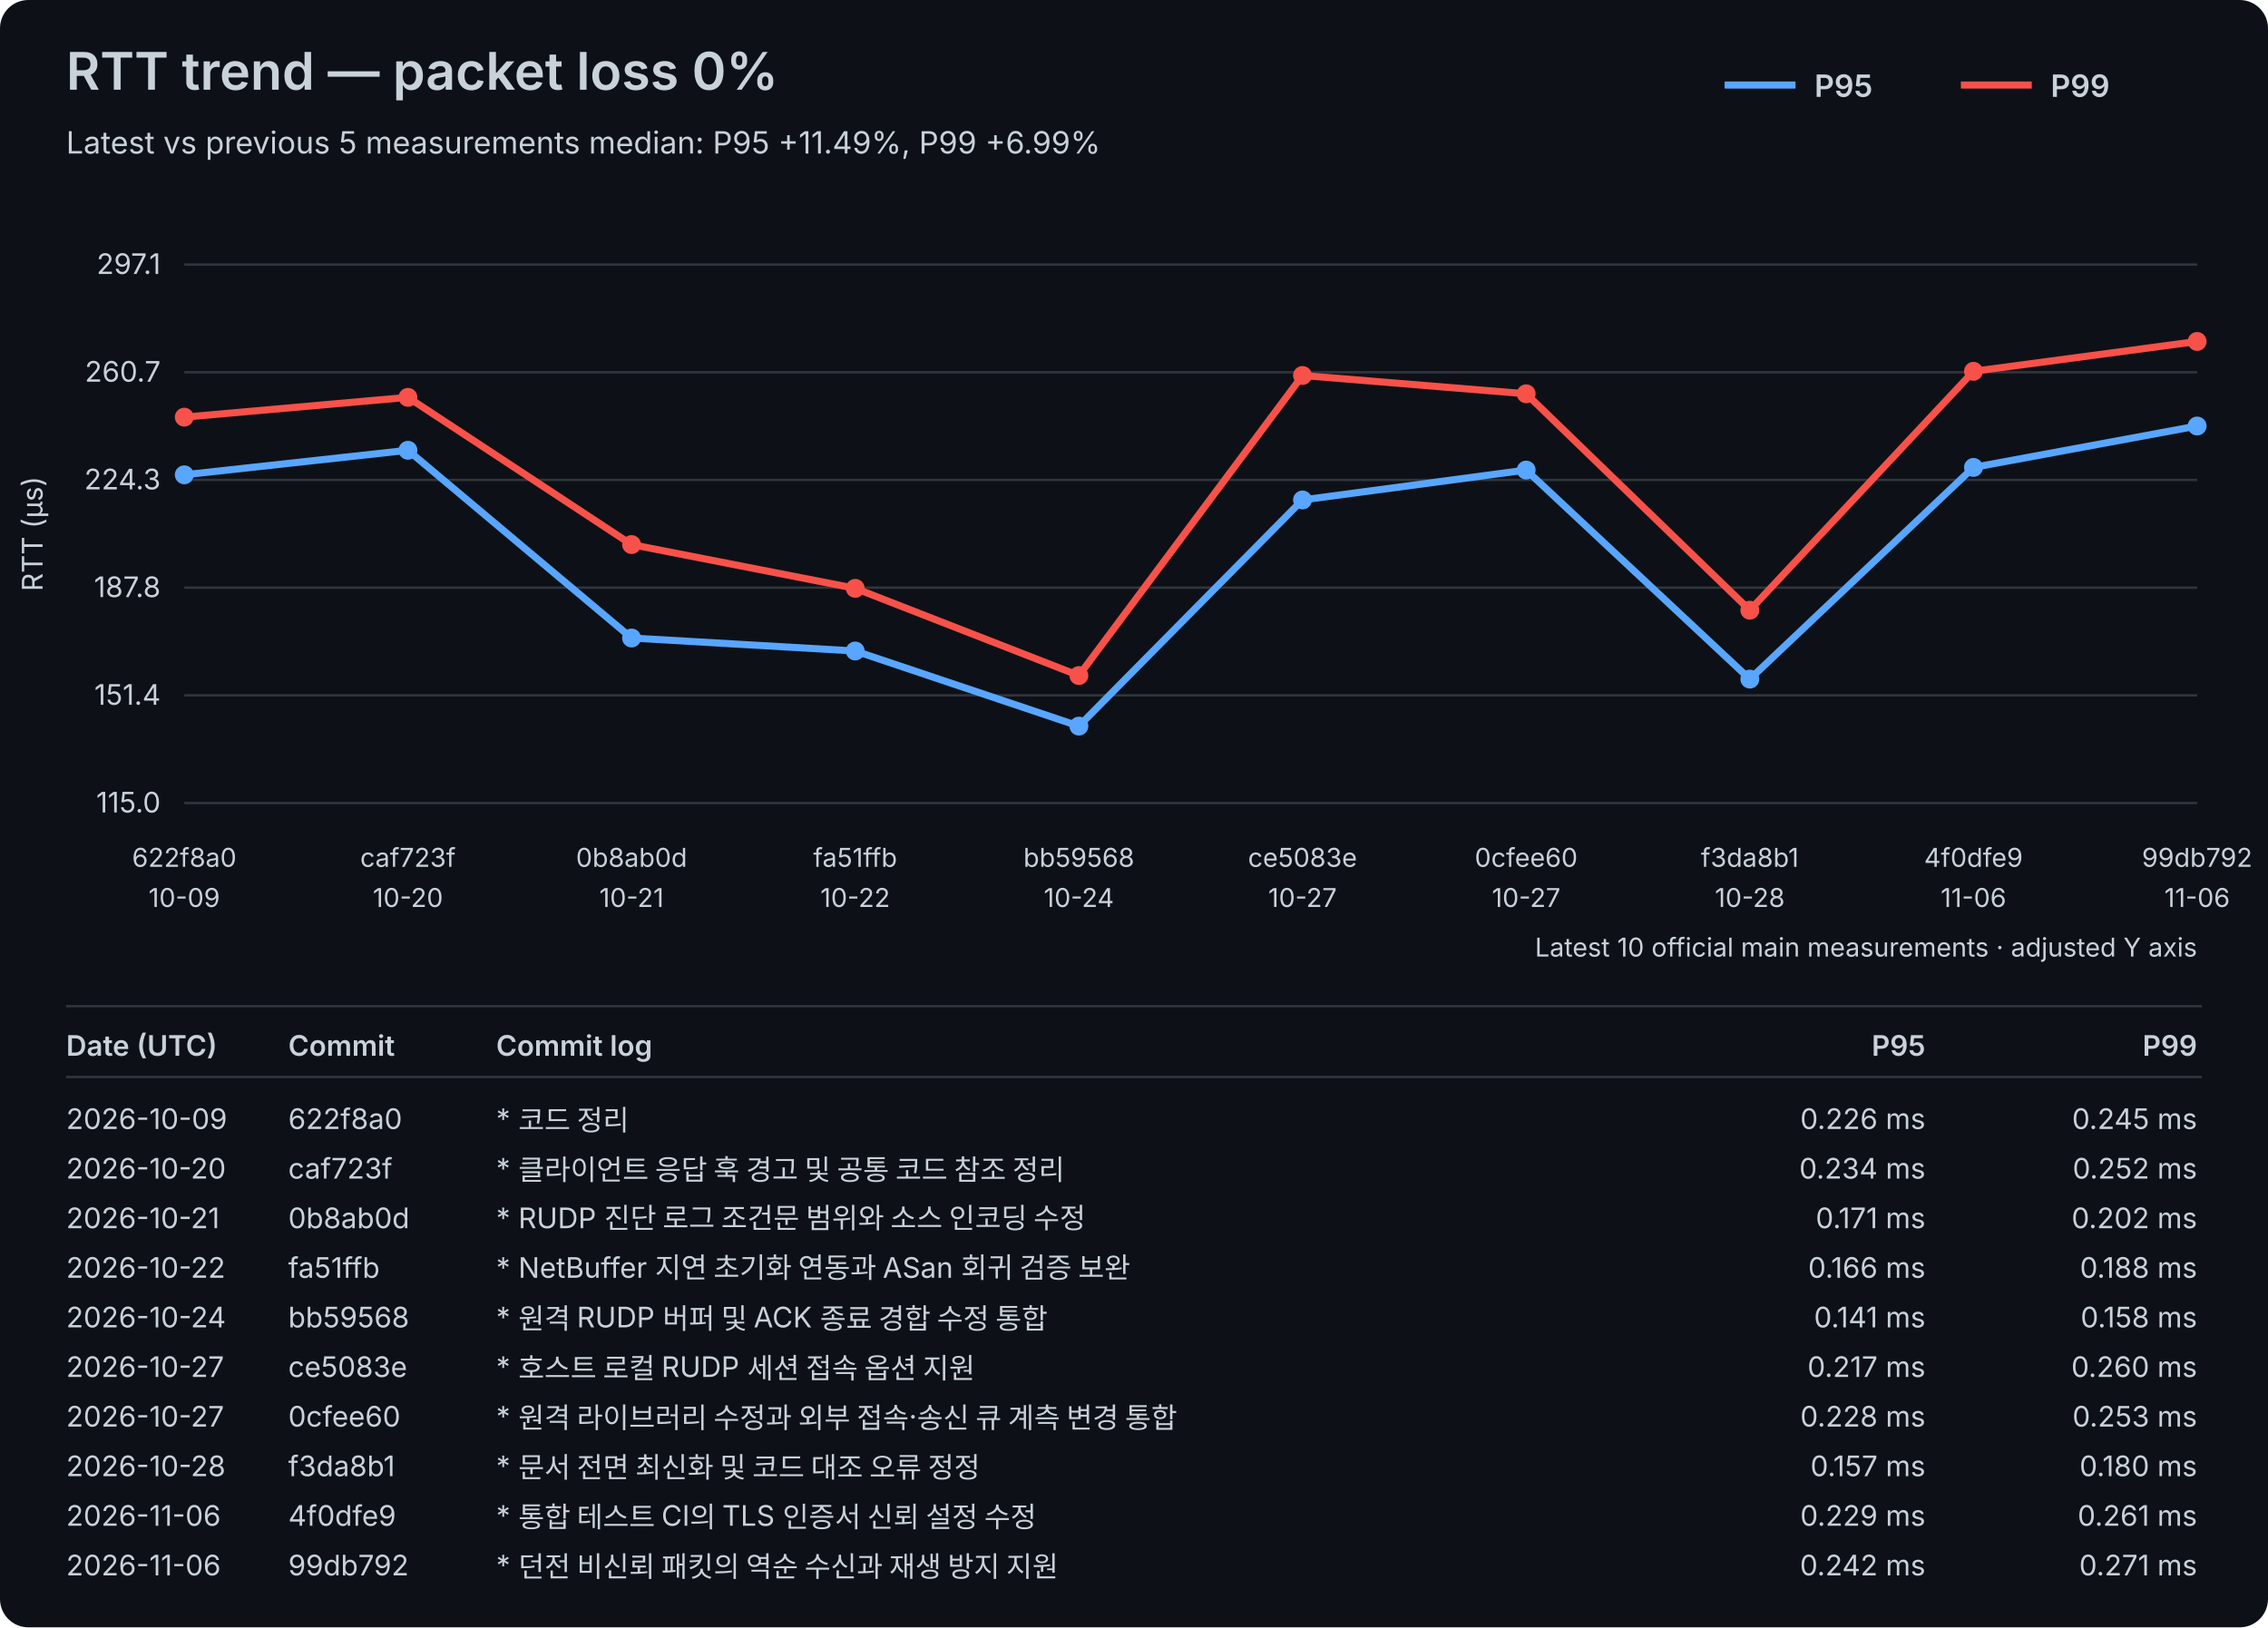
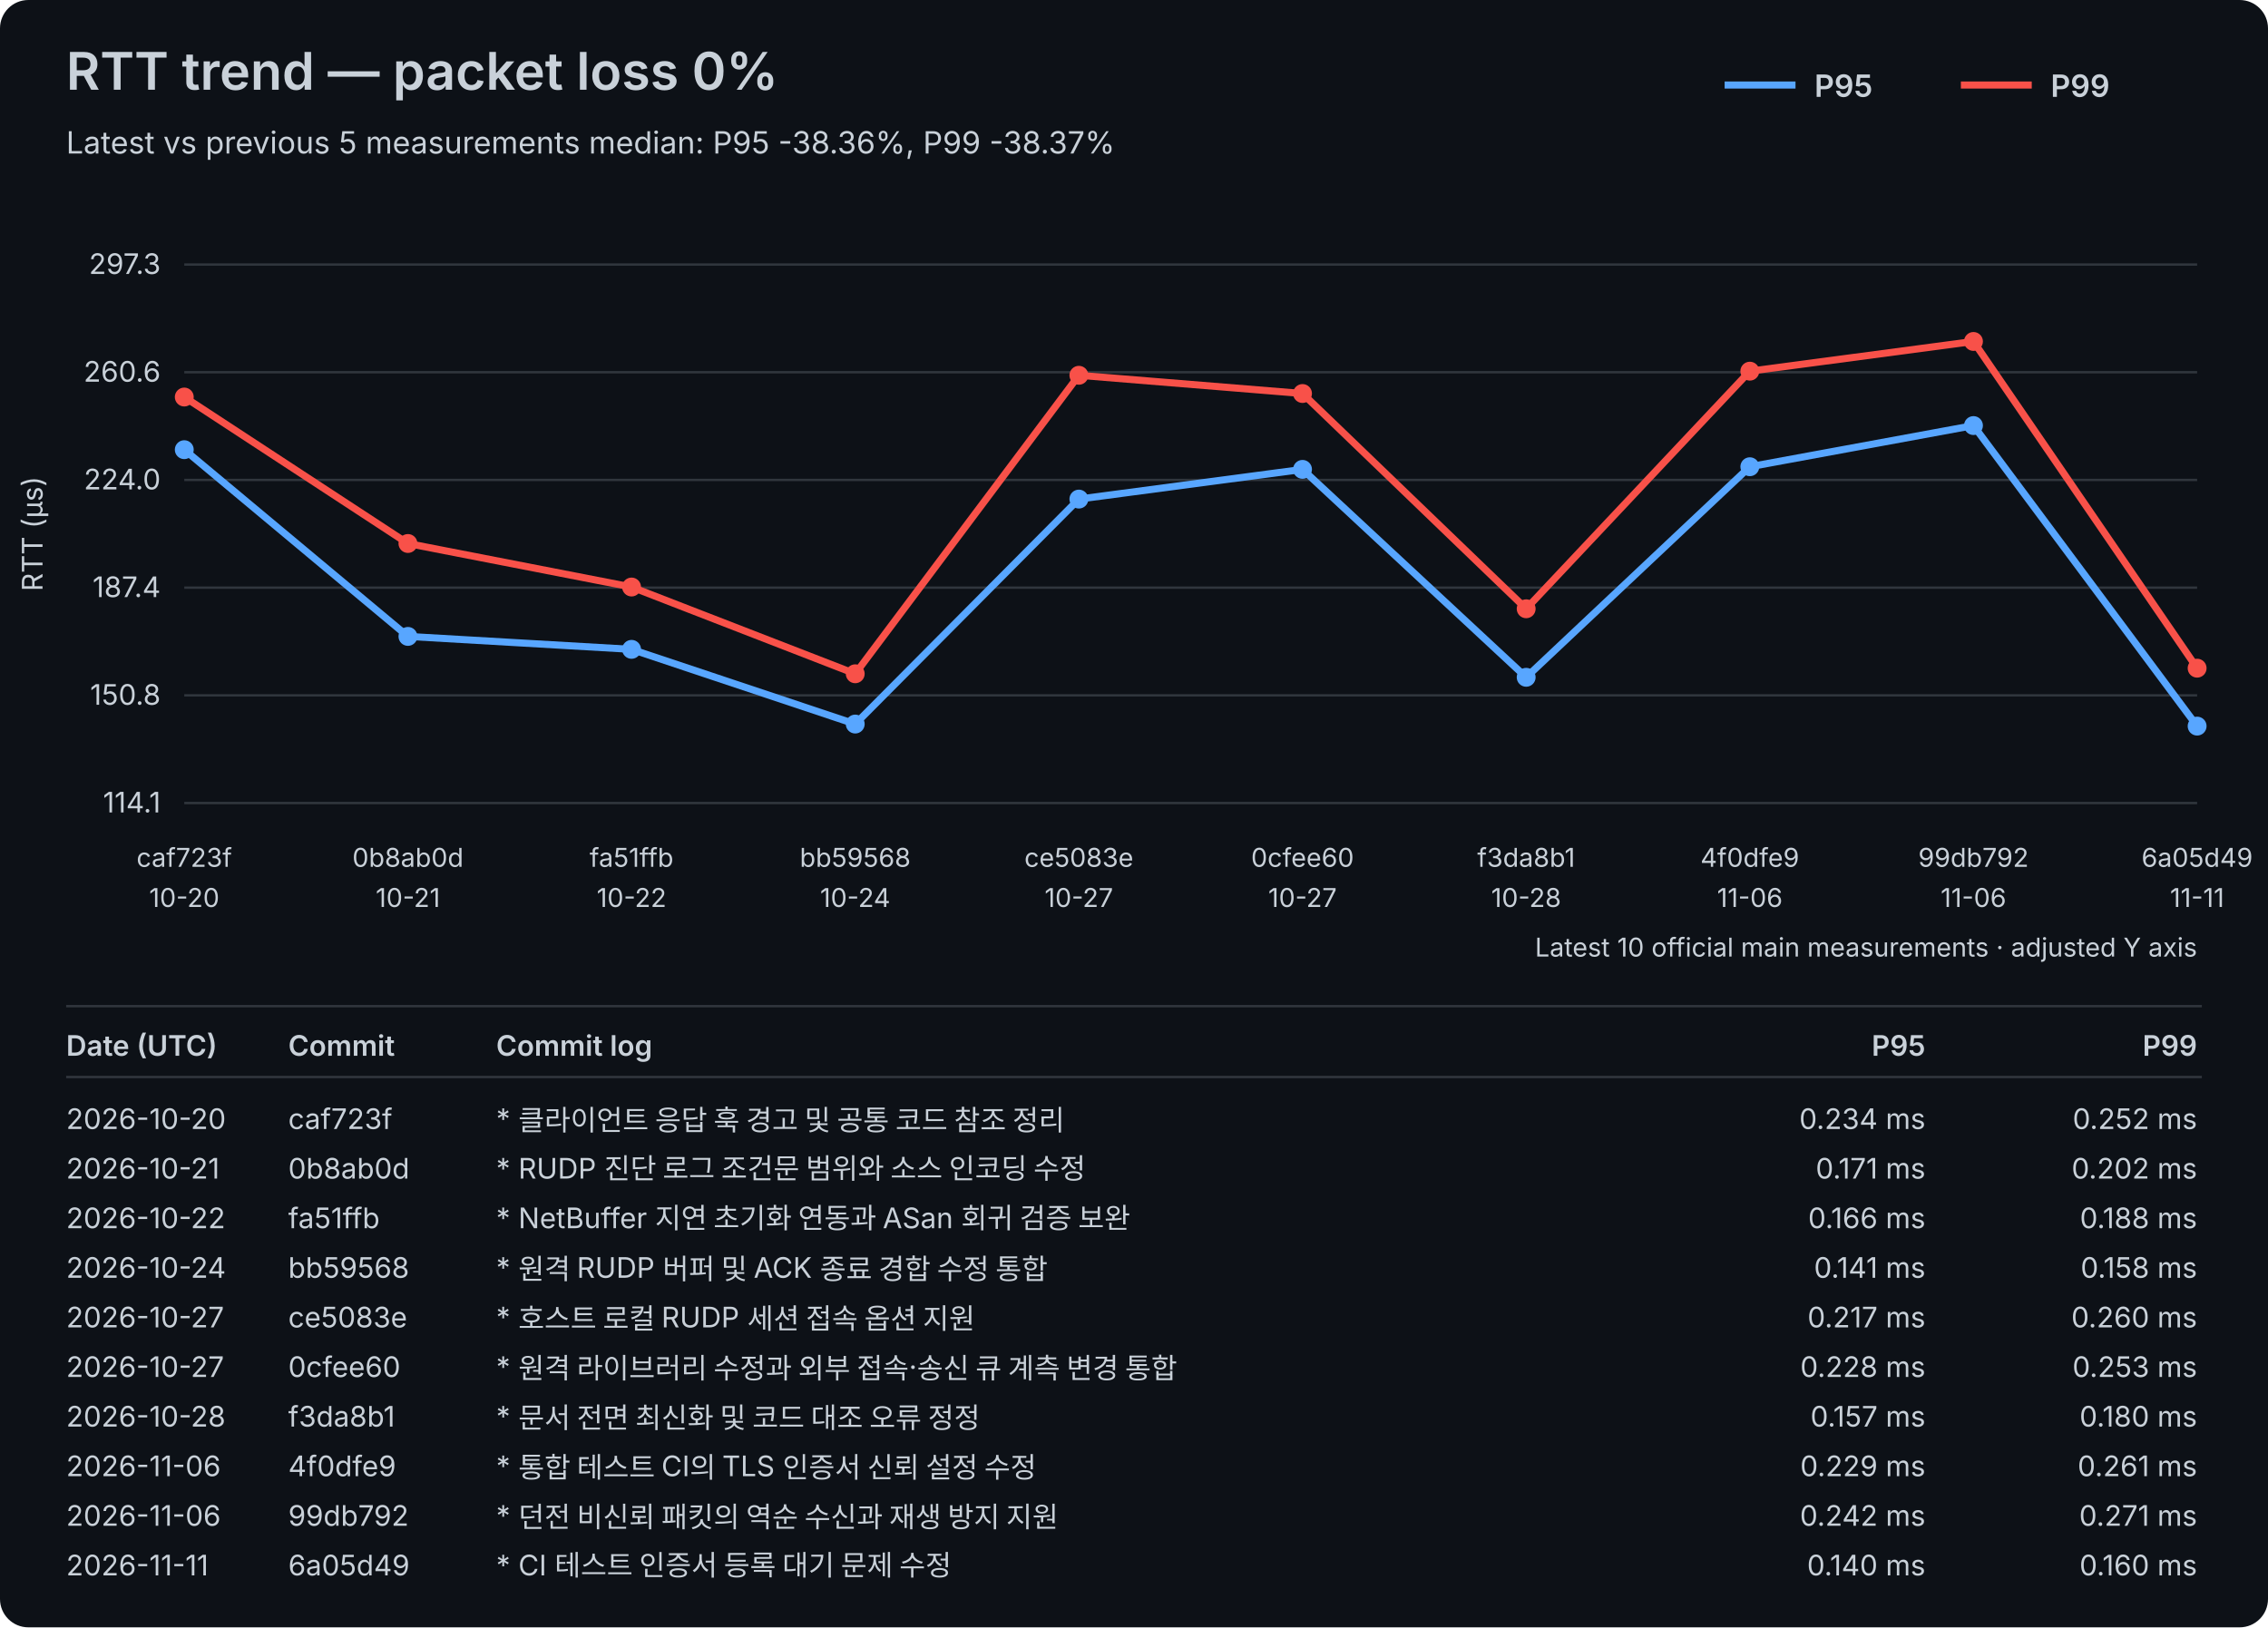
<svg xmlns="http://www.w3.org/2000/svg" width="960" height="689" viewBox="0 0 960 689">
  <rect width="100%" height="100%" fill="#0d1117" rx="12" />
  <style>text{font-family:-apple-system,BlinkMacSystemFont,"Segoe UI",sans-serif;fill:#c9d1d9}.axis{font-size:12px}.label{font-size:11px}.title{font-size:22px;font-weight:600}.subtitle{font-size:13px}.legend{font-size:13px;font-weight:600}.table-header{font-size:12px;font-weight:600}.table-row{font-size:12px}</style>
  <text x="28" y="38" class="title">RTT trend — packet loss 0%</text>
-   <text x="28" y="65" class="subtitle">Latest vs previous 5 measurements median: P95 +11.49%, P99 +6.99%</text>
+   <text x="28" y="65" class="subtitle">Latest vs previous 5 measurements median: P95 -38.36%, P99 -38.37%</text>
  <line x1="730" y1="36" x2="760" y2="36" stroke="#58a6ff" stroke-width="3" />
  <text x="768" y="41" class="legend">P95</text>
  <line x1="830" y1="36" x2="860" y2="36" stroke="#f85149" stroke-width="3" />
  <text x="868" y="41" class="legend">P99</text>
  <line x1="78" y1="340.00" x2="930" y2="340.00" stroke="#30363d" stroke-width="1" />
-   <text x="68" y="344.00" text-anchor="end" class="axis">115.0</text>
+   <text x="68" y="344.00" text-anchor="end" class="axis">114.1</text>
  <line x1="78" y1="294.40" x2="930" y2="294.40" stroke="#30363d" stroke-width="1" />
-   <text x="68" y="298.40" text-anchor="end" class="axis">151.4</text>
+   <text x="68" y="298.40" text-anchor="end" class="axis">150.8</text>
  <line x1="78" y1="248.80" x2="930" y2="248.80" stroke="#30363d" stroke-width="1" />
-   <text x="68" y="252.80" text-anchor="end" class="axis">187.8</text>
+   <text x="68" y="252.80" text-anchor="end" class="axis">187.4</text>
  <line x1="78" y1="203.20" x2="930" y2="203.20" stroke="#30363d" stroke-width="1" />
-   <text x="68" y="207.20" text-anchor="end" class="axis">224.3</text>
+   <text x="68" y="207.20" text-anchor="end" class="axis">224.0</text>
  <line x1="78" y1="157.60" x2="930" y2="157.60" stroke="#30363d" stroke-width="1" />
-   <text x="68" y="161.60" text-anchor="end" class="axis">260.7</text>
+   <text x="68" y="161.60" text-anchor="end" class="axis">260.6</text>
  <line x1="78" y1="112.00" x2="930" y2="112.00" stroke="#30363d" stroke-width="1" />
-   <text x="68" y="116.00" text-anchor="end" class="axis">297.1</text>
+   <text x="68" y="116.00" text-anchor="end" class="axis">297.3</text>
  <text x="18" y="226.00" transform="rotate(-90 18 226.00)" text-anchor="middle" class="axis">RTT (µs)</text>
-   <text x="78.00" y="367" text-anchor="middle" class="label">622f8a0</text>
-   <text x="78.00" y="384" text-anchor="middle" class="label">10-09</text>
-   <text x="172.67" y="367" text-anchor="middle" class="label">caf723f</text>
-   <text x="172.67" y="384" text-anchor="middle" class="label">10-20</text>
-   <text x="267.33" y="367" text-anchor="middle" class="label">0b8ab0d</text>
-   <text x="267.33" y="384" text-anchor="middle" class="label">10-21</text>
-   <text x="362.00" y="367" text-anchor="middle" class="label">fa51ffb</text>
-   <text x="362.00" y="384" text-anchor="middle" class="label">10-22</text>
-   <text x="456.67" y="367" text-anchor="middle" class="label">bb59568</text>
-   <text x="456.67" y="384" text-anchor="middle" class="label">10-24</text>
-   <text x="551.33" y="367" text-anchor="middle" class="label">ce5083e</text>
+   <text x="78.00" y="367" text-anchor="middle" class="label">caf723f</text>
+   <text x="78.00" y="384" text-anchor="middle" class="label">10-20</text>
+   <text x="172.67" y="367" text-anchor="middle" class="label">0b8ab0d</text>
+   <text x="172.67" y="384" text-anchor="middle" class="label">10-21</text>
+   <text x="267.33" y="367" text-anchor="middle" class="label">fa51ffb</text>
+   <text x="267.33" y="384" text-anchor="middle" class="label">10-22</text>
+   <text x="362.00" y="367" text-anchor="middle" class="label">bb59568</text>
+   <text x="362.00" y="384" text-anchor="middle" class="label">10-24</text>
+   <text x="456.67" y="367" text-anchor="middle" class="label">ce5083e</text>
+   <text x="456.67" y="384" text-anchor="middle" class="label">10-27</text>
+   <text x="551.33" y="367" text-anchor="middle" class="label">0cfee60</text>
  <text x="551.33" y="384" text-anchor="middle" class="label">10-27</text>
-   <text x="646.00" y="367" text-anchor="middle" class="label">0cfee60</text>
-   <text x="646.00" y="384" text-anchor="middle" class="label">10-27</text>
-   <text x="740.67" y="367" text-anchor="middle" class="label">f3da8b1</text>
-   <text x="740.67" y="384" text-anchor="middle" class="label">10-28</text>
-   <text x="835.33" y="367" text-anchor="middle" class="label">4f0dfe9</text>
+   <text x="646.00" y="367" text-anchor="middle" class="label">f3da8b1</text>
+   <text x="646.00" y="384" text-anchor="middle" class="label">10-28</text>
+   <text x="740.67" y="367" text-anchor="middle" class="label">4f0dfe9</text>
+   <text x="740.67" y="384" text-anchor="middle" class="label">11-06</text>
+   <text x="835.33" y="367" text-anchor="middle" class="label">99db792</text>
  <text x="835.33" y="384" text-anchor="middle" class="label">11-06</text>
-   <text x="930.00" y="367" text-anchor="middle" class="label">99db792</text>
-   <text x="930.00" y="384" text-anchor="middle" class="label">11-06</text>
-   <polyline points="78.00,201.03 172.67,190.64 267.33,270.13 362.00,275.63 456.67,307.43 551.33,211.67 646.00,199.02 740.67,287.53 835.33,197.90 930.00,180.37" fill="none" stroke="#58a6ff" stroke-width="3" stroke-linejoin="round" stroke-linecap="round" />
-   <circle cx="78.00" cy="201.03" r="4" fill="#58a6ff" />
-   <circle cx="172.67" cy="190.64" r="4" fill="#58a6ff" />
-   <circle cx="267.33" cy="270.13" r="4" fill="#58a6ff" />
-   <circle cx="362.00" cy="275.63" r="4" fill="#58a6ff" />
-   <circle cx="456.67" cy="307.43" r="4" fill="#58a6ff" />
-   <circle cx="551.33" cy="211.67" r="4" fill="#58a6ff" />
-   <circle cx="646.00" cy="199.02" r="4" fill="#58a6ff" />
-   <circle cx="740.67" cy="287.53" r="4" fill="#58a6ff" />
-   <circle cx="835.33" cy="197.90" r="4" fill="#58a6ff" />
-   <circle cx="930.00" cy="180.37" r="4" fill="#58a6ff" />
-   <polyline points="78.00,176.62 172.67,168.23 267.33,230.57 362.00,249.10 456.67,286.02 551.33,158.97 646.00,166.73 740.67,258.36 835.33,157.21 930.00,144.57" fill="none" stroke="#f85149" stroke-width="3" stroke-linejoin="round" stroke-linecap="round" />
-   <circle cx="78.00" cy="176.62" r="4" fill="#f85149" />
-   <circle cx="172.67" cy="168.23" r="4" fill="#f85149" />
-   <circle cx="267.33" cy="230.57" r="4" fill="#f85149" />
-   <circle cx="362.00" cy="249.10" r="4" fill="#f85149" />
-   <circle cx="456.67" cy="286.02" r="4" fill="#f85149" />
-   <circle cx="551.33" cy="158.97" r="4" fill="#f85149" />
-   <circle cx="646.00" cy="166.73" r="4" fill="#f85149" />
-   <circle cx="740.67" cy="258.36" r="4" fill="#f85149" />
-   <circle cx="835.33" cy="157.21" r="4" fill="#f85149" />
-   <circle cx="930.00" cy="144.57" r="4" fill="#f85149" />
+   <text x="930.00" y="367" text-anchor="middle" class="label">6a05d49</text>
+   <text x="930.00" y="384" text-anchor="middle" class="label">11-11</text>
+   <polyline points="78.00,190.39 172.67,269.45 267.33,274.93 362.00,306.56 456.67,211.31 551.33,198.73 646.00,286.76 740.67,197.61 835.33,180.18 930.00,307.43" fill="none" stroke="#58a6ff" stroke-width="3" stroke-linejoin="round" stroke-linecap="round" />
+   <circle cx="78.00" cy="190.39" r="4" fill="#58a6ff" />
+   <circle cx="172.67" cy="269.45" r="4" fill="#58a6ff" />
+   <circle cx="267.33" cy="274.93" r="4" fill="#58a6ff" />
+   <circle cx="362.00" cy="306.56" r="4" fill="#58a6ff" />
+   <circle cx="456.67" cy="211.31" r="4" fill="#58a6ff" />
+   <circle cx="551.33" cy="198.73" r="4" fill="#58a6ff" />
+   <circle cx="646.00" cy="286.76" r="4" fill="#58a6ff" />
+   <circle cx="740.67" cy="197.61" r="4" fill="#58a6ff" />
+   <circle cx="835.33" cy="180.18" r="4" fill="#58a6ff" />
+   <circle cx="930.00" cy="307.43" r="4" fill="#58a6ff" />
+   <polyline points="78.00,168.10 172.67,230.11 267.33,248.54 362.00,285.27 456.67,158.89 551.33,166.61 646.00,257.75 740.67,157.15 835.33,144.57 930.00,282.90" fill="none" stroke="#f85149" stroke-width="3" stroke-linejoin="round" stroke-linecap="round" />
+   <circle cx="78.00" cy="168.10" r="4" fill="#f85149" />
+   <circle cx="172.67" cy="230.11" r="4" fill="#f85149" />
+   <circle cx="267.33" cy="248.54" r="4" fill="#f85149" />
+   <circle cx="362.00" cy="285.27" r="4" fill="#f85149" />
+   <circle cx="456.67" cy="158.89" r="4" fill="#f85149" />
+   <circle cx="551.33" cy="166.61" r="4" fill="#f85149" />
+   <circle cx="646.00" cy="257.75" r="4" fill="#f85149" />
+   <circle cx="740.67" cy="157.15" r="4" fill="#f85149" />
+   <circle cx="835.33" cy="144.57" r="4" fill="#f85149" />
+   <circle cx="930.00" cy="282.90" r="4" fill="#f85149" />
  <text x="930" y="405" text-anchor="end" class="label">Latest 10 official main measurements · adjusted Y axis</text>
  <line x1="28" y1="426" x2="932" y2="426" stroke="#30363d" stroke-width="1" />
  <text x="28" y="447" class="table-header">Date (UTC)</text>
  <text x="122" y="447" class="table-header">Commit</text>
  <text x="210" y="447" class="table-header">Commit log</text>
  <text x="815" y="447" text-anchor="end" class="table-header">P95</text>
  <text x="930" y="447" text-anchor="end" class="table-header">P99</text>
  <line x1="28" y1="456" x2="932" y2="456" stroke="#30363d" stroke-width="1" />
-   <text x="28" y="478" class="table-row">2026-10-09</text>
-   <text x="122" y="478" class="table-row">622f8a0</text>
-   <text x="210" y="478" class="table-row">* 코드 정리</text>
-   <text x="815" y="478" text-anchor="end" class="table-row">0.226 ms</text>
-   <text x="930" y="478" text-anchor="end" class="table-row">0.245 ms</text>
-   <text x="28" y="499" class="table-row">2026-10-20</text>
-   <text x="122" y="499" class="table-row">caf723f</text>
-   <text x="210" y="499" class="table-row">* 클라이언트 응답 훅 경고 및 공통 코드 참조 정리</text>
-   <text x="815" y="499" text-anchor="end" class="table-row">0.234 ms</text>
-   <text x="930" y="499" text-anchor="end" class="table-row">0.252 ms</text>
-   <text x="28" y="520" class="table-row">2026-10-21</text>
-   <text x="122" y="520" class="table-row">0b8ab0d</text>
-   <text x="210" y="520" class="table-row">* RUDP 진단 로그 조건문 범위와 소스 인코딩 수정</text>
-   <text x="815" y="520" text-anchor="end" class="table-row">0.171 ms</text>
-   <text x="930" y="520" text-anchor="end" class="table-row">0.202 ms</text>
-   <text x="28" y="541" class="table-row">2026-10-22</text>
-   <text x="122" y="541" class="table-row">fa51ffb</text>
-   <text x="210" y="541" class="table-row">* NetBuffer 지연 초기화 연동과 ASan 회귀 검증 보완</text>
-   <text x="815" y="541" text-anchor="end" class="table-row">0.166 ms</text>
-   <text x="930" y="541" text-anchor="end" class="table-row">0.188 ms</text>
-   <text x="28" y="562" class="table-row">2026-10-24</text>
-   <text x="122" y="562" class="table-row">bb59568</text>
-   <text x="210" y="562" class="table-row">* 원격 RUDP 버퍼 및 ACK 종료 경합 수정 통합</text>
-   <text x="815" y="562" text-anchor="end" class="table-row">0.141 ms</text>
-   <text x="930" y="562" text-anchor="end" class="table-row">0.158 ms</text>
+   <text x="28" y="478" class="table-row">2026-10-20</text>
+   <text x="122" y="478" class="table-row">caf723f</text>
+   <text x="210" y="478" class="table-row">* 클라이언트 응답 훅 경고 및 공통 코드 참조 정리</text>
+   <text x="815" y="478" text-anchor="end" class="table-row">0.234 ms</text>
+   <text x="930" y="478" text-anchor="end" class="table-row">0.252 ms</text>
+   <text x="28" y="499" class="table-row">2026-10-21</text>
+   <text x="122" y="499" class="table-row">0b8ab0d</text>
+   <text x="210" y="499" class="table-row">* RUDP 진단 로그 조건문 범위와 소스 인코딩 수정</text>
+   <text x="815" y="499" text-anchor="end" class="table-row">0.171 ms</text>
+   <text x="930" y="499" text-anchor="end" class="table-row">0.202 ms</text>
+   <text x="28" y="520" class="table-row">2026-10-22</text>
+   <text x="122" y="520" class="table-row">fa51ffb</text>
+   <text x="210" y="520" class="table-row">* NetBuffer 지연 초기화 연동과 ASan 회귀 검증 보완</text>
+   <text x="815" y="520" text-anchor="end" class="table-row">0.166 ms</text>
+   <text x="930" y="520" text-anchor="end" class="table-row">0.188 ms</text>
+   <text x="28" y="541" class="table-row">2026-10-24</text>
+   <text x="122" y="541" class="table-row">bb59568</text>
+   <text x="210" y="541" class="table-row">* 원격 RUDP 버퍼 및 ACK 종료 경합 수정 통합</text>
+   <text x="815" y="541" text-anchor="end" class="table-row">0.141 ms</text>
+   <text x="930" y="541" text-anchor="end" class="table-row">0.158 ms</text>
+   <text x="28" y="562" class="table-row">2026-10-27</text>
+   <text x="122" y="562" class="table-row">ce5083e</text>
+   <text x="210" y="562" class="table-row">* 호스트 로컬 RUDP 세션 접속 옵션 지원</text>
+   <text x="815" y="562" text-anchor="end" class="table-row">0.217 ms</text>
+   <text x="930" y="562" text-anchor="end" class="table-row">0.260 ms</text>
  <text x="28" y="583" class="table-row">2026-10-27</text>
-   <text x="122" y="583" class="table-row">ce5083e</text>
-   <text x="210" y="583" class="table-row">* 호스트 로컬 RUDP 세션 접속 옵션 지원</text>
-   <text x="815" y="583" text-anchor="end" class="table-row">0.217 ms</text>
-   <text x="930" y="583" text-anchor="end" class="table-row">0.260 ms</text>
-   <text x="28" y="604" class="table-row">2026-10-27</text>
-   <text x="122" y="604" class="table-row">0cfee60</text>
-   <text x="210" y="604" class="table-row">* 원격 라이브러리 수정과 외부 접속·송신 큐 계측 변경 통합</text>
-   <text x="815" y="604" text-anchor="end" class="table-row">0.228 ms</text>
-   <text x="930" y="604" text-anchor="end" class="table-row">0.253 ms</text>
-   <text x="28" y="625" class="table-row">2026-10-28</text>
-   <text x="122" y="625" class="table-row">f3da8b1</text>
-   <text x="210" y="625" class="table-row">* 문서 전면 최신화 및 코드 대조 오류 정정</text>
-   <text x="815" y="625" text-anchor="end" class="table-row">0.157 ms</text>
-   <text x="930" y="625" text-anchor="end" class="table-row">0.180 ms</text>
+   <text x="122" y="583" class="table-row">0cfee60</text>
+   <text x="210" y="583" class="table-row">* 원격 라이브러리 수정과 외부 접속·송신 큐 계측 변경 통합</text>
+   <text x="815" y="583" text-anchor="end" class="table-row">0.228 ms</text>
+   <text x="930" y="583" text-anchor="end" class="table-row">0.253 ms</text>
+   <text x="28" y="604" class="table-row">2026-10-28</text>
+   <text x="122" y="604" class="table-row">f3da8b1</text>
+   <text x="210" y="604" class="table-row">* 문서 전면 최신화 및 코드 대조 오류 정정</text>
+   <text x="815" y="604" text-anchor="end" class="table-row">0.157 ms</text>
+   <text x="930" y="604" text-anchor="end" class="table-row">0.180 ms</text>
+   <text x="28" y="625" class="table-row">2026-11-06</text>
+   <text x="122" y="625" class="table-row">4f0dfe9</text>
+   <text x="210" y="625" class="table-row">* 통합 테스트 CI의 TLS 인증서 신뢰 설정 수정</text>
+   <text x="815" y="625" text-anchor="end" class="table-row">0.229 ms</text>
+   <text x="930" y="625" text-anchor="end" class="table-row">0.261 ms</text>
  <text x="28" y="646" class="table-row">2026-11-06</text>
-   <text x="122" y="646" class="table-row">4f0dfe9</text>
-   <text x="210" y="646" class="table-row">* 통합 테스트 CI의 TLS 인증서 신뢰 설정 수정</text>
-   <text x="815" y="646" text-anchor="end" class="table-row">0.229 ms</text>
-   <text x="930" y="646" text-anchor="end" class="table-row">0.261 ms</text>
-   <text x="28" y="667" class="table-row">2026-11-06</text>
-   <text x="122" y="667" class="table-row">99db792</text>
-   <text x="210" y="667" class="table-row">* 던전 비신뢰 패킷의 역순 수신과 재생 방지 지원</text>
-   <text x="815" y="667" text-anchor="end" class="table-row">0.242 ms</text>
-   <text x="930" y="667" text-anchor="end" class="table-row">0.271 ms</text>
+   <text x="122" y="646" class="table-row">99db792</text>
+   <text x="210" y="646" class="table-row">* 던전 비신뢰 패킷의 역순 수신과 재생 방지 지원</text>
+   <text x="815" y="646" text-anchor="end" class="table-row">0.242 ms</text>
+   <text x="930" y="646" text-anchor="end" class="table-row">0.271 ms</text>
+   <text x="28" y="667" class="table-row">2026-11-11</text>
+   <text x="122" y="667" class="table-row">6a05d49</text>
+   <text x="210" y="667" class="table-row">* CI 테스트 인증서 등록 대기 문제 수정</text>
+   <text x="815" y="667" text-anchor="end" class="table-row">0.140 ms</text>
+   <text x="930" y="667" text-anchor="end" class="table-row">0.160 ms</text>
</svg>
